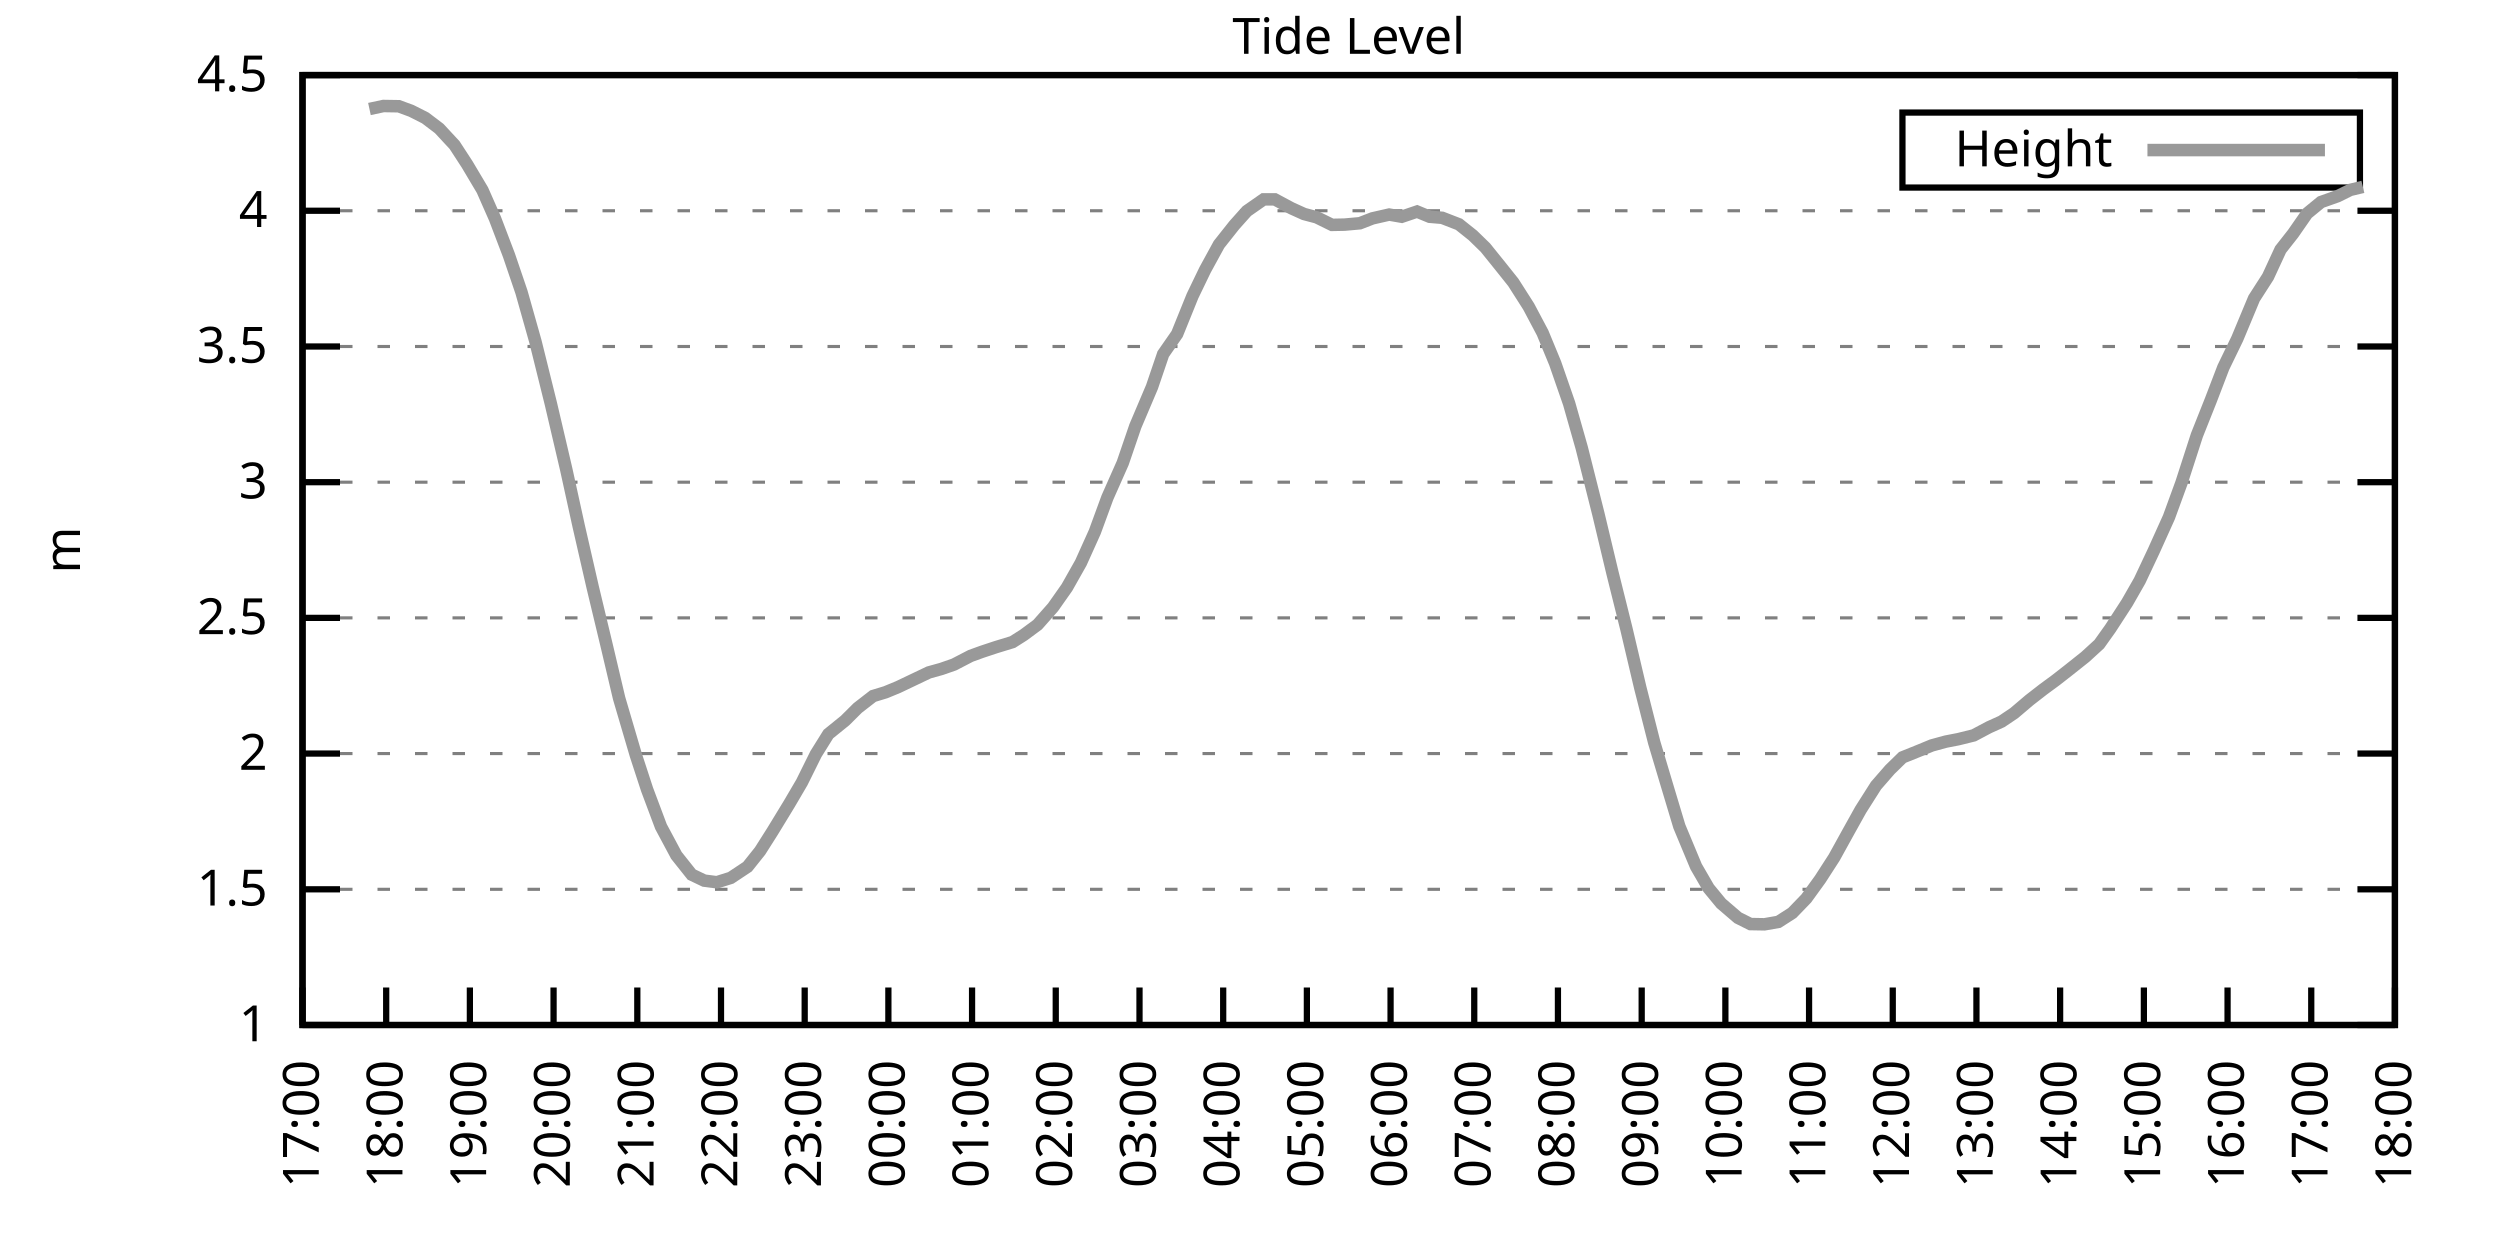
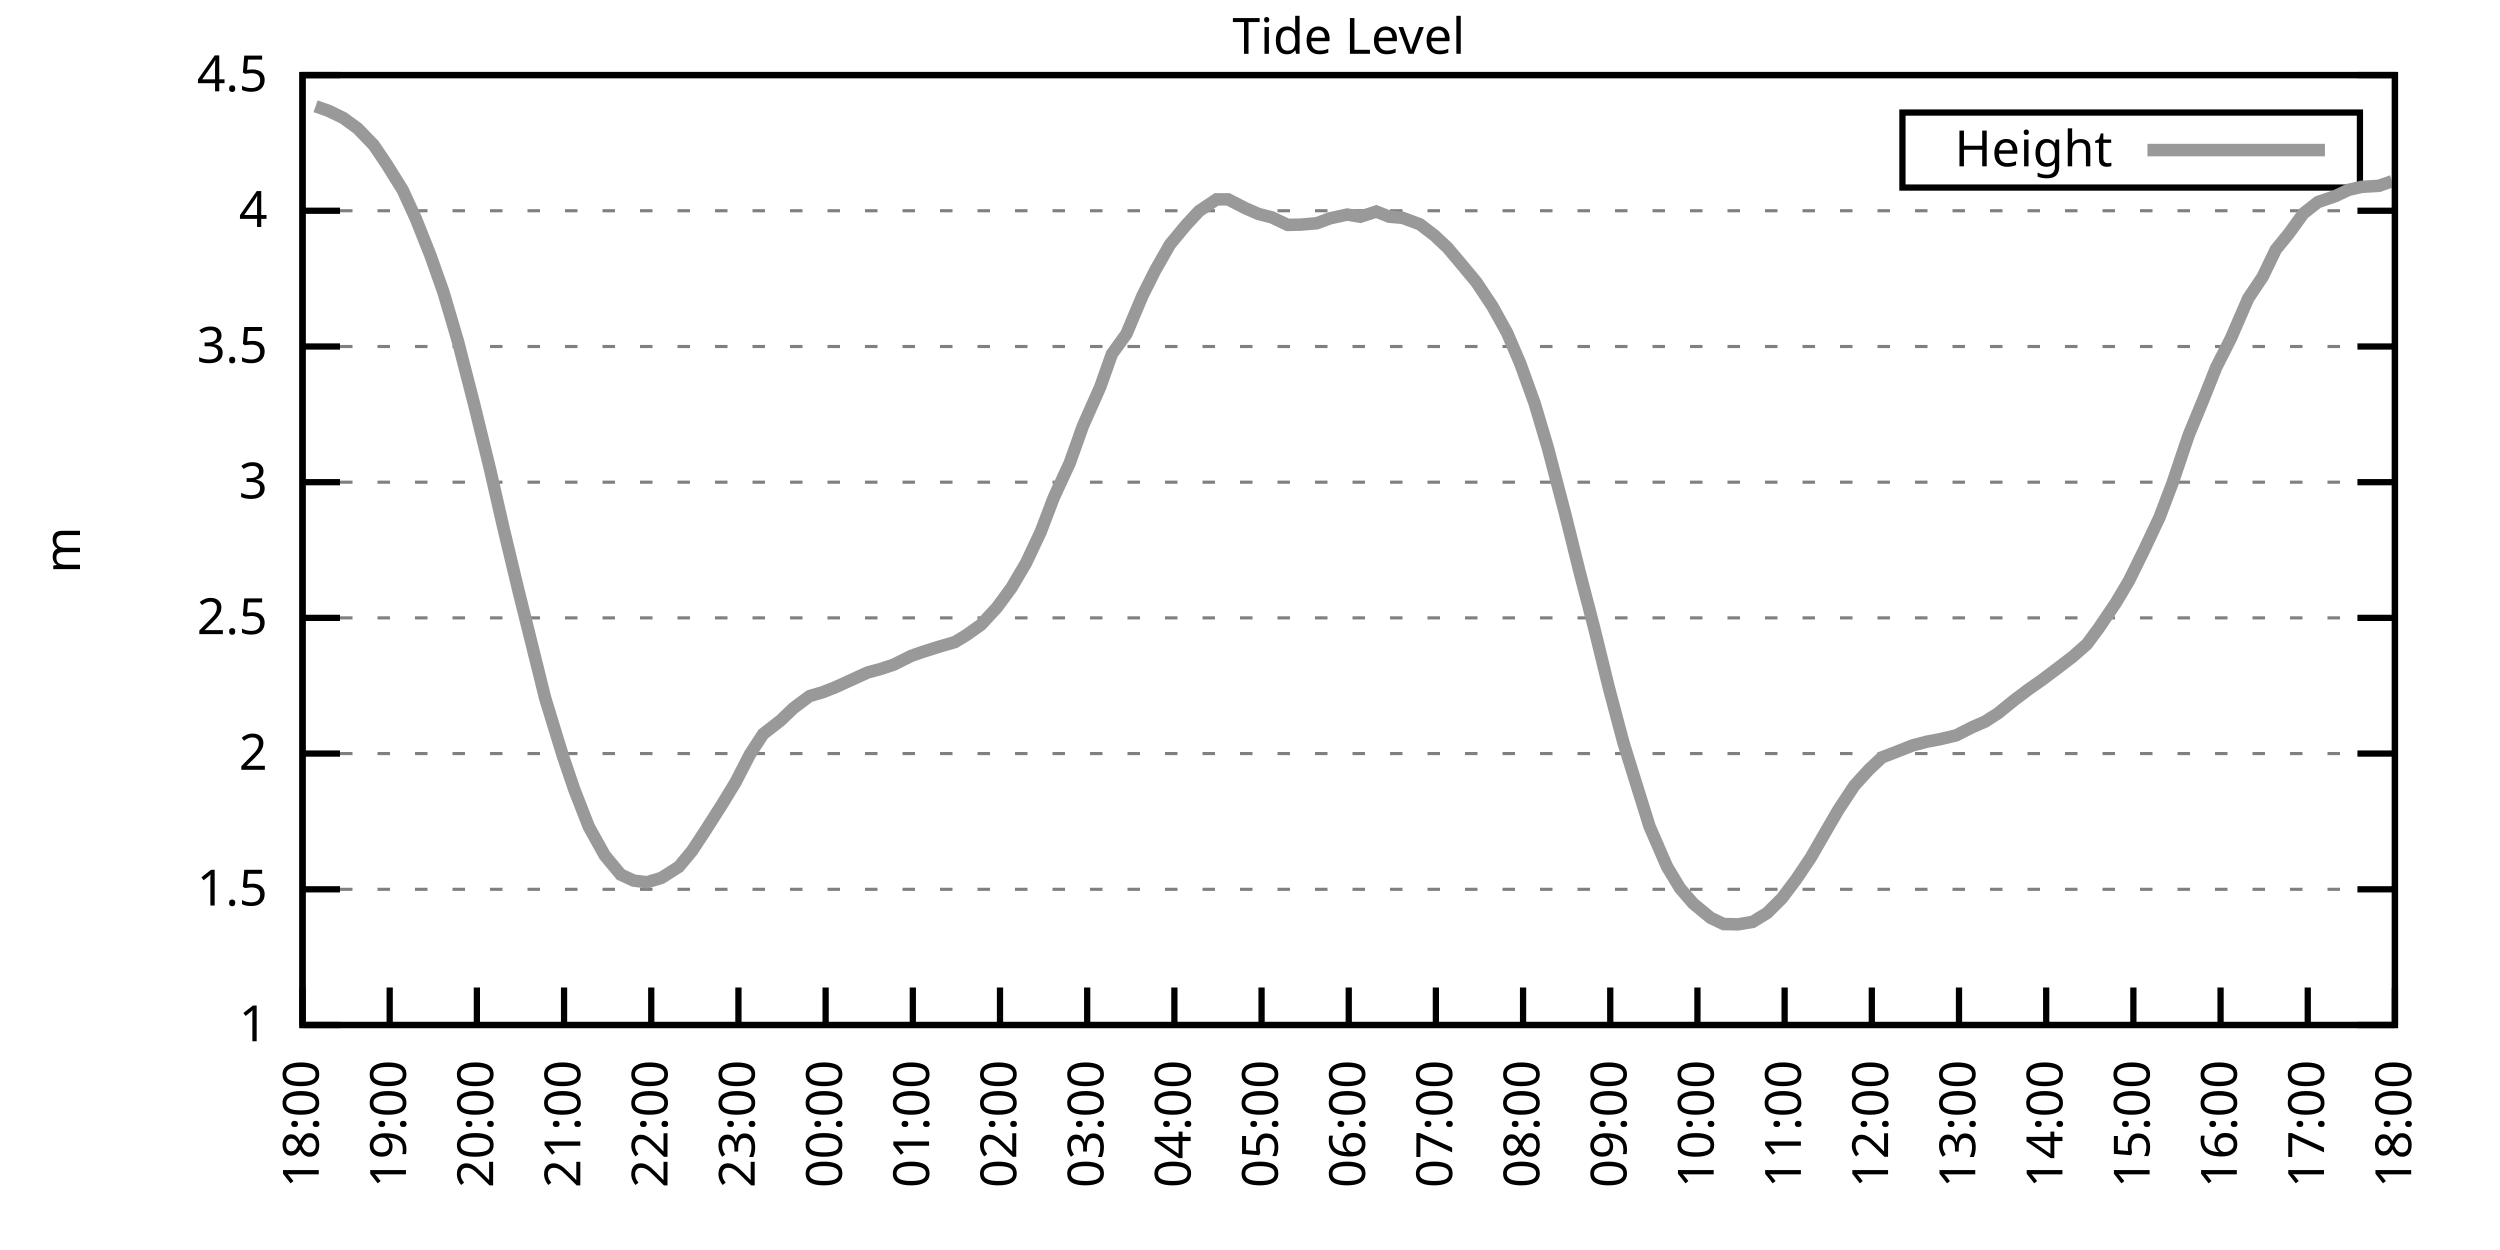
<svg xmlns="http://www.w3.org/2000/svg" xmlns:xlink="http://www.w3.org/1999/xlink" width="400" height="200" viewBox="0 0 400 200">
  <g id="gnuplot_canvas">
    <rect x="0" y="0" width="400" height="200" fill="none" />
    <defs>
      <circle id="gpDot" r="0.5" stroke-width="0.5" stroke="currentColor" />
      <path id="gpPt0" stroke-width="0.333" stroke="currentColor" d="M-1,0 h2 M0,-1 v2" />
      <path id="gpPt1" stroke-width="0.333" stroke="currentColor" d="M-1,-1 L1,1 M1,-1 L-1,1" />
      <path id="gpPt2" stroke-width="0.333" stroke="currentColor" d="M-1,0 L1,0 M0,-1 L0,1 M-1,-1 L1,1 M-1,1 L1,-1" />
      <rect id="gpPt3" stroke-width="0.333" stroke="currentColor" x="-1" y="-1" width="2" height="2" />
      <rect id="gpPt4" stroke-width="0.333" stroke="currentColor" fill="currentColor" x="-1" y="-1" width="2" height="2" />
      <circle id="gpPt5" stroke-width="0.333" stroke="currentColor" cx="0" cy="0" r="1" />
      <use xlink:href="#gpPt5" id="gpPt6" fill="currentColor" stroke="none" />
      <path id="gpPt7" stroke-width="0.333" stroke="currentColor" d="M0,-1.33 L-1.33,0.67 L1.33,0.67 z" />
      <use xlink:href="#gpPt7" id="gpPt8" fill="currentColor" stroke="none" />
      <use xlink:href="#gpPt7" id="gpPt9" stroke="currentColor" transform="rotate(180)" />
      <use xlink:href="#gpPt9" id="gpPt10" fill="currentColor" stroke="none" />
      <use xlink:href="#gpPt3" id="gpPt11" stroke="currentColor" transform="rotate(45)" />
      <use xlink:href="#gpPt11" id="gpPt12" fill="currentColor" stroke="none" />
      <path id="gpPt13" stroke-width="0.333" stroke="currentColor" d="M0,1.330 L1.265,0.411 L0.782,-1.067 L-0.782,-1.076 L-1.265,0.411 z" />
      <use xlink:href="#gpPt13" id="gpPt14" fill="currentColor" stroke="none" />
      <filter id="textbox" filterUnits="objectBoundingBox" x="0" y="0" height="1" width="1">
        <feFlood flood-color="white" flood-opacity="1" result="bgnd" />
        <feComposite in="SourceGraphic" in2="bgnd" operator="atop" />
      </filter>
      <filter id="greybox" filterUnits="objectBoundingBox" x="0" y="0" height="1" width="1">
        <feFlood flood-color="lightgrey" flood-opacity="1" result="grey" />
        <feComposite in="SourceGraphic" in2="grey" operator="atop" />
      </filter>
    </defs>
    <g fill="none" color="white" stroke="currentColor" stroke-width="1.00" stroke-linecap="butt" stroke-linejoin="miter">
</g>
    <g fill="none" color="black" stroke="currentColor" stroke-width="1.00" stroke-linecap="butt" stroke-linejoin="miter">
      <g stroke="none" shape-rendering="crispEdges">
        <polygon fill="rgb(255, 255, 255)" points="48.40,164.00 383.18,164.00 383.18,12.02 48.40,12.02 " />
      </g>
    </g>
    <g fill="none" color="black" stroke="currentColor" stroke-width="1.00" stroke-linecap="butt" stroke-linejoin="miter">
</g>
    <g fill="none" color="black" stroke="black" stroke-width="0.50" stroke-linecap="butt" stroke-linejoin="miter">
</g>
    <g fill="none" color="gray" stroke="currentColor" stroke-width="0.50" stroke-linecap="butt" stroke-linejoin="miter">
      <path stroke="gray" stroke-dasharray="2,4" class="gridline" d="M48.40,164.00 L383.19,164.00  " />
    </g>
    <g fill="none" color="gray" stroke="gray" stroke-width="1.00" stroke-linecap="butt" stroke-linejoin="miter">
</g>
    <g fill="none" color="black" stroke="currentColor" stroke-width="1.00" stroke-linecap="butt" stroke-linejoin="miter">
      <path stroke="black" d="M48.40,164.00 L54.40,164.00 M383.19,164.00 L377.19,164.00  " />
      <g transform="translate(42.80,166.60)" stroke="none" fill="black" font-family="Sans" font-size="8.00" text-anchor="end">
        <text>
          <tspan font-family="Sans"> 1</tspan>
        </text>
      </g>
    </g>
    <g fill="none" color="black" stroke="currentColor" stroke-width="1.00" stroke-linecap="butt" stroke-linejoin="miter">
</g>
    <g fill="none" color="black" stroke="black" stroke-width="0.50" stroke-linecap="butt" stroke-linejoin="miter">
</g>
    <g fill="none" color="gray" stroke="currentColor" stroke-width="0.50" stroke-linecap="butt" stroke-linejoin="miter">
      <path stroke="gray" stroke-dasharray="2,4" class="gridline" d="M48.40,142.29 L383.19,142.29  " />
    </g>
    <g fill="none" color="gray" stroke="gray" stroke-width="1.00" stroke-linecap="butt" stroke-linejoin="miter">
</g>
    <g fill="none" color="black" stroke="currentColor" stroke-width="1.00" stroke-linecap="butt" stroke-linejoin="miter">
      <path stroke="black" d="M48.40,142.29 L54.40,142.29 M383.19,142.29 L377.19,142.29  " />
      <g transform="translate(42.80,144.89)" stroke="none" fill="black" font-family="Sans" font-size="8.00" text-anchor="end">
        <text>
          <tspan font-family="Sans"> 1.5</tspan>
        </text>
      </g>
    </g>
    <g fill="none" color="black" stroke="currentColor" stroke-width="1.00" stroke-linecap="butt" stroke-linejoin="miter">
</g>
    <g fill="none" color="black" stroke="black" stroke-width="0.50" stroke-linecap="butt" stroke-linejoin="miter">
</g>
    <g fill="none" color="gray" stroke="currentColor" stroke-width="0.50" stroke-linecap="butt" stroke-linejoin="miter">
      <path stroke="gray" stroke-dasharray="2,4" class="gridline" d="M48.40,120.57 L383.19,120.57  " />
    </g>
    <g fill="none" color="gray" stroke="gray" stroke-width="1.00" stroke-linecap="butt" stroke-linejoin="miter">
</g>
    <g fill="none" color="black" stroke="currentColor" stroke-width="1.00" stroke-linecap="butt" stroke-linejoin="miter">
      <path stroke="black" d="M48.40,120.57 L54.40,120.57 M383.19,120.57 L377.19,120.57  " />
      <g transform="translate(42.80,123.17)" stroke="none" fill="black" font-family="Sans" font-size="8.00" text-anchor="end">
        <text>
          <tspan font-family="Sans"> 2</tspan>
        </text>
      </g>
    </g>
    <g fill="none" color="black" stroke="currentColor" stroke-width="1.00" stroke-linecap="butt" stroke-linejoin="miter">
</g>
    <g fill="none" color="black" stroke="black" stroke-width="0.50" stroke-linecap="butt" stroke-linejoin="miter">
</g>
    <g fill="none" color="gray" stroke="currentColor" stroke-width="0.50" stroke-linecap="butt" stroke-linejoin="miter">
      <path stroke="gray" stroke-dasharray="2,4" class="gridline" d="M48.40,98.86 L383.19,98.86  " />
    </g>
    <g fill="none" color="gray" stroke="gray" stroke-width="1.00" stroke-linecap="butt" stroke-linejoin="miter">
</g>
    <g fill="none" color="black" stroke="currentColor" stroke-width="1.00" stroke-linecap="butt" stroke-linejoin="miter">
      <path stroke="black" d="M48.40,98.86 L54.40,98.86 M383.19,98.86 L377.19,98.86  " />
      <g transform="translate(42.80,101.46)" stroke="none" fill="black" font-family="Sans" font-size="8.00" text-anchor="end">
        <text>
          <tspan font-family="Sans"> 2.5</tspan>
        </text>
      </g>
    </g>
    <g fill="none" color="black" stroke="currentColor" stroke-width="1.00" stroke-linecap="butt" stroke-linejoin="miter">
</g>
    <g fill="none" color="black" stroke="black" stroke-width="0.50" stroke-linecap="butt" stroke-linejoin="miter">
</g>
    <g fill="none" color="gray" stroke="currentColor" stroke-width="0.50" stroke-linecap="butt" stroke-linejoin="miter">
      <path stroke="gray" stroke-dasharray="2,4" class="gridline" d="M48.40,77.15 L383.19,77.15  " />
    </g>
    <g fill="none" color="gray" stroke="gray" stroke-width="1.00" stroke-linecap="butt" stroke-linejoin="miter">
</g>
    <g fill="none" color="black" stroke="currentColor" stroke-width="1.00" stroke-linecap="butt" stroke-linejoin="miter">
      <path stroke="black" d="M48.40,77.15 L54.40,77.15 M383.19,77.15 L377.19,77.15  " />
      <g transform="translate(42.80,79.75)" stroke="none" fill="black" font-family="Sans" font-size="8.00" text-anchor="end">
        <text>
          <tspan font-family="Sans"> 3</tspan>
        </text>
      </g>
    </g>
    <g fill="none" color="black" stroke="currentColor" stroke-width="1.00" stroke-linecap="butt" stroke-linejoin="miter">
</g>
    <g fill="none" color="black" stroke="black" stroke-width="0.50" stroke-linecap="butt" stroke-linejoin="miter">
</g>
    <g fill="none" color="gray" stroke="currentColor" stroke-width="0.50" stroke-linecap="butt" stroke-linejoin="miter">
      <path stroke="gray" stroke-dasharray="2,4" class="gridline" d="M48.40,55.44 L383.19,55.44  " />
    </g>
    <g fill="none" color="gray" stroke="gray" stroke-width="1.00" stroke-linecap="butt" stroke-linejoin="miter">
</g>
    <g fill="none" color="black" stroke="currentColor" stroke-width="1.00" stroke-linecap="butt" stroke-linejoin="miter">
      <path stroke="black" d="M48.40,55.44 L54.40,55.44 M383.19,55.44 L377.19,55.44  " />
      <g transform="translate(42.80,58.04)" stroke="none" fill="black" font-family="Sans" font-size="8.00" text-anchor="end">
        <text>
          <tspan font-family="Sans"> 3.5</tspan>
        </text>
      </g>
    </g>
    <g fill="none" color="black" stroke="currentColor" stroke-width="1.00" stroke-linecap="butt" stroke-linejoin="miter">
</g>
    <g fill="none" color="black" stroke="black" stroke-width="0.50" stroke-linecap="butt" stroke-linejoin="miter">
</g>
    <g fill="none" color="gray" stroke="currentColor" stroke-width="0.50" stroke-linecap="butt" stroke-linejoin="miter">
      <path stroke="gray" stroke-dasharray="2,4" class="gridline" d="M48.40,33.72 L383.19,33.72  " />
    </g>
    <g fill="none" color="gray" stroke="gray" stroke-width="1.00" stroke-linecap="butt" stroke-linejoin="miter">
</g>
    <g fill="none" color="black" stroke="currentColor" stroke-width="1.00" stroke-linecap="butt" stroke-linejoin="miter">
      <path stroke="black" d="M48.40,33.72 L54.40,33.72 M383.19,33.72 L377.19,33.72  " />
      <g transform="translate(42.80,36.32)" stroke="none" fill="black" font-family="Sans" font-size="8.00" text-anchor="end">
        <text>
          <tspan font-family="Sans"> 4</tspan>
        </text>
      </g>
    </g>
    <g fill="none" color="black" stroke="currentColor" stroke-width="1.00" stroke-linecap="butt" stroke-linejoin="miter">
</g>
    <g fill="none" color="black" stroke="black" stroke-width="0.50" stroke-linecap="butt" stroke-linejoin="miter">
</g>
    <g fill="none" color="gray" stroke="currentColor" stroke-width="0.50" stroke-linecap="butt" stroke-linejoin="miter">
      <path stroke="gray" stroke-dasharray="2,4" class="gridline" d="M48.40,12.01 L383.19,12.01  " />
    </g>
    <g fill="none" color="gray" stroke="gray" stroke-width="1.00" stroke-linecap="butt" stroke-linejoin="miter">
</g>
    <g fill="none" color="black" stroke="currentColor" stroke-width="1.00" stroke-linecap="butt" stroke-linejoin="miter">
      <path stroke="black" d="M48.40,12.01 L54.40,12.01 M383.19,12.01 L377.19,12.01  " />
      <g transform="translate(42.80,14.61)" stroke="none" fill="black" font-family="Sans" font-size="8.00" text-anchor="end">
        <text>
          <tspan font-family="Sans"> 4.5</tspan>
        </text>
      </g>
    </g>
    <g fill="none" color="black" stroke="currentColor" stroke-width="1.00" stroke-linecap="butt" stroke-linejoin="miter">
      <path stroke="black" d="M48.40,164.00 L48.40,158.00  " />
      <g transform="translate(51.00,169.60) rotate(270.00)" stroke="none" fill="black" font-family="Sans" font-size="8.00" text-anchor="end">
        <text>
-           <tspan font-family="Sans">17:00</tspan>
-         </text>
-       </g>
-     </g>
-     <g fill="none" color="black" stroke="currentColor" stroke-width="1.00" stroke-linecap="butt" stroke-linejoin="miter">
-       <path stroke="black" d="M61.79,164.00 L61.79,158.00  " />
-       <g transform="translate(64.39,169.60) rotate(270.00)" stroke="none" fill="black" font-family="Sans" font-size="8.00" text-anchor="end">
-         <text>
          <tspan font-family="Sans">18:00</tspan>
        </text>
      </g>
    </g>
    <g fill="none" color="black" stroke="currentColor" stroke-width="1.00" stroke-linecap="butt" stroke-linejoin="miter">
-       <path stroke="black" d="M75.18,164.00 L75.18,158.00  " />
-       <g transform="translate(77.78,169.60) rotate(270.00)" stroke="none" fill="black" font-family="Sans" font-size="8.00" text-anchor="end">
+       <path stroke="black" d="M62.35,164.00 L62.35,158.00  " />
+       <g transform="translate(64.95,169.60) rotate(270.00)" stroke="none" fill="black" font-family="Sans" font-size="8.00" text-anchor="end">
        <text>
          <tspan font-family="Sans">19:00</tspan>
        </text>
      </g>
    </g>
    <g fill="none" color="black" stroke="currentColor" stroke-width="1.00" stroke-linecap="butt" stroke-linejoin="miter">
-       <path stroke="black" d="M88.57,164.00 L88.57,158.00  " />
-       <g transform="translate(91.17,169.60) rotate(270.00)" stroke="none" fill="black" font-family="Sans" font-size="8.00" text-anchor="end">
+       <path stroke="black" d="M76.30,164.00 L76.30,158.00  " />
+       <g transform="translate(78.90,169.60) rotate(270.00)" stroke="none" fill="black" font-family="Sans" font-size="8.00" text-anchor="end">
        <text>
          <tspan font-family="Sans">20:00</tspan>
        </text>
      </g>
    </g>
    <g fill="none" color="black" stroke="currentColor" stroke-width="1.00" stroke-linecap="butt" stroke-linejoin="miter">
-       <path stroke="black" d="M101.97,164.00 L101.97,158.00  " />
-       <g transform="translate(104.57,169.60) rotate(270.00)" stroke="none" fill="black" font-family="Sans" font-size="8.00" text-anchor="end">
+       <path stroke="black" d="M90.25,164.00 L90.25,158.00  " />
+       <g transform="translate(92.85,169.60) rotate(270.00)" stroke="none" fill="black" font-family="Sans" font-size="8.00" text-anchor="end">
        <text>
          <tspan font-family="Sans">21:00</tspan>
        </text>
      </g>
    </g>
    <g fill="none" color="black" stroke="currentColor" stroke-width="1.00" stroke-linecap="butt" stroke-linejoin="miter">
-       <path stroke="black" d="M115.36,164.00 L115.36,158.00  " />
-       <g transform="translate(117.96,169.60) rotate(270.00)" stroke="none" fill="black" font-family="Sans" font-size="8.00" text-anchor="end">
+       <path stroke="black" d="M104.20,164.00 L104.20,158.00  " />
+       <g transform="translate(106.80,169.60) rotate(270.00)" stroke="none" fill="black" font-family="Sans" font-size="8.00" text-anchor="end">
        <text>
          <tspan font-family="Sans">22:00</tspan>
        </text>
      </g>
    </g>
    <g fill="none" color="black" stroke="currentColor" stroke-width="1.00" stroke-linecap="butt" stroke-linejoin="miter">
-       <path stroke="black" d="M128.75,164.00 L128.75,158.00  " />
-       <g transform="translate(131.35,169.60) rotate(270.00)" stroke="none" fill="black" font-family="Sans" font-size="8.00" text-anchor="end">
+       <path stroke="black" d="M118.15,164.00 L118.15,158.00  " />
+       <g transform="translate(120.75,169.60) rotate(270.00)" stroke="none" fill="black" font-family="Sans" font-size="8.00" text-anchor="end">
        <text>
          <tspan font-family="Sans">23:00</tspan>
        </text>
      </g>
    </g>
    <g fill="none" color="black" stroke="currentColor" stroke-width="1.00" stroke-linecap="butt" stroke-linejoin="miter">
-       <path stroke="black" d="M142.14,164.00 L142.14,158.00  " />
-       <g transform="translate(144.74,169.60) rotate(270.00)" stroke="none" fill="black" font-family="Sans" font-size="8.00" text-anchor="end">
+       <path stroke="black" d="M132.10,164.00 L132.10,158.00  " />
+       <g transform="translate(134.70,169.60) rotate(270.00)" stroke="none" fill="black" font-family="Sans" font-size="8.00" text-anchor="end">
        <text>
          <tspan font-family="Sans">00:00</tspan>
        </text>
      </g>
    </g>
    <g fill="none" color="black" stroke="currentColor" stroke-width="1.00" stroke-linecap="butt" stroke-linejoin="miter">
-       <path stroke="black" d="M155.53,164.00 L155.53,158.00  " />
-       <g transform="translate(158.13,169.60) rotate(270.00)" stroke="none" fill="black" font-family="Sans" font-size="8.00" text-anchor="end">
+       <path stroke="black" d="M146.05,164.00 L146.05,158.00  " />
+       <g transform="translate(148.65,169.60) rotate(270.00)" stroke="none" fill="black" font-family="Sans" font-size="8.00" text-anchor="end">
        <text>
          <tspan font-family="Sans">01:00</tspan>
        </text>
      </g>
    </g>
    <g fill="none" color="black" stroke="currentColor" stroke-width="1.00" stroke-linecap="butt" stroke-linejoin="miter">
-       <path stroke="black" d="M168.92,164.00 L168.92,158.00  " />
-       <g transform="translate(171.52,169.60) rotate(270.00)" stroke="none" fill="black" font-family="Sans" font-size="8.00" text-anchor="end">
+       <path stroke="black" d="M160.00,164.00 L160.00,158.00  " />
+       <g transform="translate(162.60,169.60) rotate(270.00)" stroke="none" fill="black" font-family="Sans" font-size="8.00" text-anchor="end">
        <text>
          <tspan font-family="Sans">02:00</tspan>
        </text>
      </g>
    </g>
    <g fill="none" color="black" stroke="currentColor" stroke-width="1.00" stroke-linecap="butt" stroke-linejoin="miter">
-       <path stroke="black" d="M182.32,164.00 L182.32,158.00  " />
-       <g transform="translate(184.92,169.60) rotate(270.00)" stroke="none" fill="black" font-family="Sans" font-size="8.00" text-anchor="end">
+       <path stroke="black" d="M173.95,164.00 L173.95,158.00  " />
+       <g transform="translate(176.55,169.60) rotate(270.00)" stroke="none" fill="black" font-family="Sans" font-size="8.00" text-anchor="end">
        <text>
          <tspan font-family="Sans">03:00</tspan>
        </text>
      </g>
    </g>
    <g fill="none" color="black" stroke="currentColor" stroke-width="1.00" stroke-linecap="butt" stroke-linejoin="miter">
-       <path stroke="black" d="M195.71,164.00 L195.71,158.00  " />
-       <g transform="translate(198.31,169.60) rotate(270.00)" stroke="none" fill="black" font-family="Sans" font-size="8.00" text-anchor="end">
+       <path stroke="black" d="M187.90,164.00 L187.90,158.00  " />
+       <g transform="translate(190.50,169.60) rotate(270.00)" stroke="none" fill="black" font-family="Sans" font-size="8.00" text-anchor="end">
        <text>
          <tspan font-family="Sans">04:00</tspan>
        </text>
      </g>
    </g>
    <g fill="none" color="black" stroke="currentColor" stroke-width="1.00" stroke-linecap="butt" stroke-linejoin="miter">
-       <path stroke="black" d="M209.10,164.00 L209.10,158.00  " />
-       <g transform="translate(211.70,169.60) rotate(270.00)" stroke="none" fill="black" font-family="Sans" font-size="8.00" text-anchor="end">
+       <path stroke="black" d="M201.85,164.00 L201.85,158.00  " />
+       <g transform="translate(204.45,169.60) rotate(270.00)" stroke="none" fill="black" font-family="Sans" font-size="8.00" text-anchor="end">
        <text>
          <tspan font-family="Sans">05:00</tspan>
        </text>
      </g>
    </g>
    <g fill="none" color="black" stroke="currentColor" stroke-width="1.00" stroke-linecap="butt" stroke-linejoin="miter">
-       <path stroke="black" d="M222.49,164.00 L222.49,158.00  " />
-       <g transform="translate(225.09,169.60) rotate(270.00)" stroke="none" fill="black" font-family="Sans" font-size="8.00" text-anchor="end">
+       <path stroke="black" d="M215.80,164.00 L215.80,158.00  " />
+       <g transform="translate(218.40,169.60) rotate(270.00)" stroke="none" fill="black" font-family="Sans" font-size="8.00" text-anchor="end">
        <text>
          <tspan font-family="Sans">06:00</tspan>
        </text>
      </g>
    </g>
    <g fill="none" color="black" stroke="currentColor" stroke-width="1.00" stroke-linecap="butt" stroke-linejoin="miter">
-       <path stroke="black" d="M235.88,164.00 L235.88,158.00  " />
-       <g transform="translate(238.48,169.60) rotate(270.00)" stroke="none" fill="black" font-family="Sans" font-size="8.00" text-anchor="end">
+       <path stroke="black" d="M229.74,164.00 L229.74,158.00  " />
+       <g transform="translate(232.34,169.60) rotate(270.00)" stroke="none" fill="black" font-family="Sans" font-size="8.00" text-anchor="end">
        <text>
          <tspan font-family="Sans">07:00</tspan>
        </text>
      </g>
    </g>
    <g fill="none" color="black" stroke="currentColor" stroke-width="1.00" stroke-linecap="butt" stroke-linejoin="miter">
-       <path stroke="black" d="M249.27,164.00 L249.27,158.00  " />
-       <g transform="translate(251.87,169.60) rotate(270.00)" stroke="none" fill="black" font-family="Sans" font-size="8.00" text-anchor="end">
+       <path stroke="black" d="M243.69,164.00 L243.69,158.00  " />
+       <g transform="translate(246.29,169.60) rotate(270.00)" stroke="none" fill="black" font-family="Sans" font-size="8.00" text-anchor="end">
        <text>
          <tspan font-family="Sans">08:00</tspan>
        </text>
      </g>
    </g>
    <g fill="none" color="black" stroke="currentColor" stroke-width="1.00" stroke-linecap="butt" stroke-linejoin="miter">
-       <path stroke="black" d="M262.67,164.00 L262.67,158.00  " />
-       <g transform="translate(265.27,169.60) rotate(270.00)" stroke="none" fill="black" font-family="Sans" font-size="8.00" text-anchor="end">
+       <path stroke="black" d="M257.64,164.00 L257.64,158.00  " />
+       <g transform="translate(260.24,169.60) rotate(270.00)" stroke="none" fill="black" font-family="Sans" font-size="8.00" text-anchor="end">
        <text>
          <tspan font-family="Sans">09:00</tspan>
        </text>
      </g>
    </g>
    <g fill="none" color="black" stroke="currentColor" stroke-width="1.00" stroke-linecap="butt" stroke-linejoin="miter">
-       <path stroke="black" d="M276.06,164.00 L276.06,158.00  " />
-       <g transform="translate(278.66,169.60) rotate(270.00)" stroke="none" fill="black" font-family="Sans" font-size="8.00" text-anchor="end">
+       <path stroke="black" d="M271.59,164.00 L271.59,158.00  " />
+       <g transform="translate(274.19,169.60) rotate(270.00)" stroke="none" fill="black" font-family="Sans" font-size="8.00" text-anchor="end">
        <text>
          <tspan font-family="Sans">10:00</tspan>
        </text>
      </g>
    </g>
    <g fill="none" color="black" stroke="currentColor" stroke-width="1.00" stroke-linecap="butt" stroke-linejoin="miter">
-       <path stroke="black" d="M289.45,164.00 L289.45,158.00  " />
-       <g transform="translate(292.05,169.60) rotate(270.00)" stroke="none" fill="black" font-family="Sans" font-size="8.00" text-anchor="end">
+       <path stroke="black" d="M285.54,164.00 L285.54,158.00  " />
+       <g transform="translate(288.14,169.60) rotate(270.00)" stroke="none" fill="black" font-family="Sans" font-size="8.00" text-anchor="end">
        <text>
          <tspan font-family="Sans">11:00</tspan>
        </text>
      </g>
    </g>
    <g fill="none" color="black" stroke="currentColor" stroke-width="1.00" stroke-linecap="butt" stroke-linejoin="miter">
-       <path stroke="black" d="M302.84,164.00 L302.84,158.00  " />
-       <g transform="translate(305.44,169.60) rotate(270.00)" stroke="none" fill="black" font-family="Sans" font-size="8.00" text-anchor="end">
+       <path stroke="black" d="M299.49,164.00 L299.49,158.00  " />
+       <g transform="translate(302.09,169.60) rotate(270.00)" stroke="none" fill="black" font-family="Sans" font-size="8.00" text-anchor="end">
        <text>
          <tspan font-family="Sans">12:00</tspan>
        </text>
      </g>
    </g>
    <g fill="none" color="black" stroke="currentColor" stroke-width="1.00" stroke-linecap="butt" stroke-linejoin="miter">
-       <path stroke="black" d="M316.23,164.00 L316.23,158.00  " />
-       <g transform="translate(318.83,169.60) rotate(270.00)" stroke="none" fill="black" font-family="Sans" font-size="8.00" text-anchor="end">
+       <path stroke="black" d="M313.44,164.00 L313.44,158.00  " />
+       <g transform="translate(316.04,169.60) rotate(270.00)" stroke="none" fill="black" font-family="Sans" font-size="8.00" text-anchor="end">
        <text>
          <tspan font-family="Sans">13:00</tspan>
        </text>
      </g>
    </g>
    <g fill="none" color="black" stroke="currentColor" stroke-width="1.00" stroke-linecap="butt" stroke-linejoin="miter">
-       <path stroke="black" d="M329.62,164.00 L329.62,158.00  " />
-       <g transform="translate(332.22,169.60) rotate(270.00)" stroke="none" fill="black" font-family="Sans" font-size="8.00" text-anchor="end">
+       <path stroke="black" d="M327.39,164.00 L327.39,158.00  " />
+       <g transform="translate(329.99,169.60) rotate(270.00)" stroke="none" fill="black" font-family="Sans" font-size="8.00" text-anchor="end">
        <text>
          <tspan font-family="Sans">14:00</tspan>
        </text>
      </g>
    </g>
    <g fill="none" color="black" stroke="currentColor" stroke-width="1.00" stroke-linecap="butt" stroke-linejoin="miter">
-       <path stroke="black" d="M343.02,164.00 L343.02,158.00  " />
-       <g transform="translate(345.62,169.60) rotate(270.00)" stroke="none" fill="black" font-family="Sans" font-size="8.00" text-anchor="end">
+       <path stroke="black" d="M341.34,164.00 L341.34,158.00  " />
+       <g transform="translate(343.94,169.60) rotate(270.00)" stroke="none" fill="black" font-family="Sans" font-size="8.00" text-anchor="end">
        <text>
          <tspan font-family="Sans">15:00</tspan>
        </text>
      </g>
    </g>
    <g fill="none" color="black" stroke="currentColor" stroke-width="1.00" stroke-linecap="butt" stroke-linejoin="miter">
-       <path stroke="black" d="M356.41,164.00 L356.41,158.00  " />
-       <g transform="translate(359.01,169.60) rotate(270.00)" stroke="none" fill="black" font-family="Sans" font-size="8.00" text-anchor="end">
+       <path stroke="black" d="M355.29,164.00 L355.29,158.00  " />
+       <g transform="translate(357.89,169.60) rotate(270.00)" stroke="none" fill="black" font-family="Sans" font-size="8.00" text-anchor="end">
        <text>
          <tspan font-family="Sans">16:00</tspan>
        </text>
      </g>
    </g>
    <g fill="none" color="black" stroke="currentColor" stroke-width="1.00" stroke-linecap="butt" stroke-linejoin="miter">
-       <path stroke="black" d="M369.80,164.00 L369.80,158.00  " />
-       <g transform="translate(372.40,169.60) rotate(270.00)" stroke="none" fill="black" font-family="Sans" font-size="8.00" text-anchor="end">
+       <path stroke="black" d="M369.24,164.00 L369.24,158.00  " />
+       <g transform="translate(371.84,169.60) rotate(270.00)" stroke="none" fill="black" font-family="Sans" font-size="8.00" text-anchor="end">
        <text>
          <tspan font-family="Sans">17:00</tspan>
        </text>
      </g>
    </g>
    <g fill="none" color="black" stroke="currentColor" stroke-width="1.00" stroke-linecap="butt" stroke-linejoin="miter">
      <path stroke="black" d="M383.19,164.00 L383.19,158.00  " />
      <g transform="translate(385.79,169.60) rotate(270.00)" stroke="none" fill="black" font-family="Sans" font-size="8.00" text-anchor="end">
        <text>
          <tspan font-family="Sans">18:00</tspan>
        </text>
      </g>
    </g>
    <g fill="none" color="black" stroke="currentColor" stroke-width="1.00" stroke-linecap="butt" stroke-linejoin="miter">
</g>
    <g fill="none" color="black" stroke="currentColor" stroke-width="1.00" stroke-linecap="butt" stroke-linejoin="miter">
      <path stroke="black" d="M48.40,12.01 L48.40,164.00 L383.19,164.00 L383.19,12.01 L48.40,12.01 Z  " />
    </g>
    <g fill="none" color="black" stroke="currentColor" stroke-width="1.00" stroke-linecap="butt" stroke-linejoin="miter">
</g>
    <g fill="none" color="black" stroke="currentColor" stroke-width="1.00" stroke-linecap="butt" stroke-linejoin="miter">
      <path stroke="black" d="M304.39,30.01 L304.39,18.01 L377.59,18.01 L377.59,30.01 L304.39,30.01 Z  " />
    </g>
    <g id="Tide_level_plot_1">
      <g fill="none" color="white" stroke="black" stroke-width="2.00" stroke-linecap="butt" stroke-linejoin="miter">
</g>
      <g fill="none" color="black" stroke="currentColor" stroke-width="2.00" stroke-linecap="butt" stroke-linejoin="miter">
        <g transform="translate(337.99,26.61)" stroke="none" fill="black" font-family="Sans" font-size="8.00" text-anchor="end">
          <text>
            <tspan font-family="Sans">Height</tspan>
          </text>
        </g>
      </g>
      <g fill="none" color="black" stroke="currentColor" stroke-width="2.00" stroke-linecap="butt" stroke-linejoin="miter">
-         <path stroke="rgb(153, 153, 153)" d="M343.59,24.01 L371.99,24.01 M59.11,17.44 L61.35,16.96 L63.80,17.00 L65.81,17.74 L68.04,18.87 L70.27,20.56   L72.73,23.21 L74.74,26.30 L77.19,30.42 L79.20,34.98 L81.43,40.84 L83.44,46.75 L85.67,54.65 L88.13,64.56   L90.58,75.02 L92.59,84.18 L94.82,93.91 L97.06,103.25 L99.06,111.72 L101.74,120.83 L103.53,126.31 L105.76,132.26   L108.22,136.86 L110.67,139.94 L112.68,140.90 L114.69,141.16 L116.92,140.46 L119.60,138.68 L121.61,136.16 L123.62,132.99   L126.29,128.61 L128.30,125.18 L130.54,120.66 L132.54,117.45 L135.22,115.28 L137.23,113.28 L139.69,111.37 L141.69,110.76   L143.70,109.93 L148.61,107.59 L150.62,107.03 L152.63,106.33 L155.31,104.94 L157.10,104.29 L159.33,103.55 L162.01,102.73   L163.79,101.60 L166.02,99.95 L168.48,97.17 L170.71,94.00 L172.94,90.05 L175.17,85.10 L177.18,79.62 L179.64,74.07   L181.65,68.20 L184.32,61.91 L186.11,56.65 L188.34,53.44 L190.80,47.36 L192.81,43.19 L195.04,39.11 L197.49,36.02   L199.50,33.77 L202.18,31.90 L203.97,31.90 L206.64,33.33 L208.65,34.24 L210.66,34.77 L213.12,35.98 L215.13,35.94   L217.58,35.72 L219.59,34.94 L222.27,34.33 L224.28,34.68 L226.73,33.85 L228.74,34.68 L230.75,34.85 L233.43,35.89   L235.66,37.67 L237.67,39.63 L240.12,42.67 L242.13,45.19 L244.59,49.05 L246.82,53.26 L248.83,58.13 L251.06,64.56   L253.07,71.63 L255.75,82.27 L257.98,91.61 L260.21,100.56 L262.44,110.02 L264.67,118.79 L266.68,125.52 L268.69,132.21   L271.37,138.64 L273.38,142.11 L275.39,144.55 L278.07,146.85 L280.07,147.85 L282.31,147.89 L284.54,147.50 L286.77,146.07   L289.00,143.76 L291.23,140.68 L293.47,137.21 L295.70,133.17 L297.71,129.56 L300.16,125.70 L302.39,123.14 L304.40,121.18   L307.08,120.10 L309.09,119.27 L311.32,118.66 L313.33,118.27 L315.79,117.66 L318.24,116.36 L320.25,115.45 L322.26,114.10   L324.71,112.02 L326.95,110.28 L328.95,108.81 L330.96,107.24 L333.64,105.11 L335.87,103.07 L337.66,100.56 L340.34,96.43   L342.35,92.91 L344.58,88.18 L347.03,82.75 L349.04,77.24 L351.50,69.64 L353.73,64.03 L355.74,58.78 L357.97,54.18   L360.65,47.75 L362.88,44.28 L364.89,39.93 L366.90,37.37 L369.13,34.16 L371.36,32.33 L374.04,31.38 L376.05,30.38   L378.06,29.90  " />
+         <path stroke="rgb(153, 153, 153)" d="M343.59,24.01 L371.99,24.01 M50.49,17.00 L52.58,17.74 L54.91,18.87 L57.23,20.56 L59.79,23.21 L61.88,26.30   L64.44,30.42 L66.53,34.98 L68.86,40.84 L70.95,46.75 L73.28,54.65 L75.83,64.56 L78.39,75.02 L80.48,84.18   L82.81,93.91 L85.13,103.25 L87.23,111.72 L90.02,120.83 L91.88,126.31 L94.20,132.26 L96.76,136.86 L99.32,139.94   L101.41,140.90 L103.50,141.16 L105.83,140.46 L108.62,138.68 L110.71,136.16 L112.80,132.99 L115.59,128.61 L117.68,125.18   L120.01,120.66 L122.10,117.45 L124.89,115.28 L126.98,113.28 L129.54,111.37 L131.63,110.76 L133.72,109.93 L138.84,107.59   L140.93,107.03 L143.02,106.33 L145.81,104.94 L147.67,104.29 L150.00,103.55 L152.79,102.73 L154.65,101.60 L156.97,99.95   L159.53,97.17 L161.86,94.00 L164.18,90.05 L166.51,85.10 L168.60,79.62 L171.16,74.07 L173.25,68.20 L176.04,61.91   L177.90,56.65 L180.22,53.44 L182.78,47.36 L184.87,43.19 L187.20,39.11 L189.76,36.02 L191.85,33.77 L194.64,31.90   L196.50,31.90 L199.29,33.33 L201.38,34.24 L203.47,34.77 L206.03,35.98 L208.12,35.94 L210.68,35.72 L212.77,34.94   L215.56,34.33 L217.65,34.68 L220.21,33.85 L222.30,34.68 L224.40,34.85 L227.19,35.89 L229.51,37.67 L231.60,39.63   L234.16,42.67 L236.25,45.19 L238.81,49.05 L241.14,53.26 L243.23,58.13 L245.55,64.56 L247.65,71.63 L250.44,82.27   L252.76,91.61 L255.09,100.56 L257.41,110.02 L259.74,118.79 L261.83,125.52 L263.92,132.21 L266.71,138.64 L268.80,142.11   L270.90,144.55 L273.69,146.85 L275.78,147.85 L278.10,147.89 L280.43,147.50 L282.75,146.07 L285.08,143.76 L287.40,140.68   L289.73,137.21 L292.05,133.17 L294.15,129.56 L296.70,125.70 L299.03,123.14 L301.12,121.18 L303.91,120.10 L306.00,119.27   L308.33,118.66 L310.42,118.27 L312.98,117.66 L315.53,116.36 L317.63,115.45 L319.72,114.10 L322.28,112.02 L324.60,110.28   L326.69,108.81 L328.79,107.24 L331.58,105.11 L333.90,103.07 L335.76,100.56 L338.55,96.43 L340.64,92.91 L342.97,88.18   L345.53,82.75 L347.62,77.24 L350.18,69.64 L352.50,64.03 L354.59,58.78 L356.92,54.18 L359.71,47.75 L362.03,44.28   L364.13,39.93 L366.22,37.37 L368.54,34.16 L370.87,32.33 L373.66,31.38 L375.75,30.38 L377.84,29.90 L380.63,29.73   L382.73,28.99  " />
      </g>
    </g>
    <g fill="none" color="black" stroke="currentColor" stroke-width="2.00" stroke-linecap="butt" stroke-linejoin="miter">
</g>
    <g fill="none" color="black" stroke="black" stroke-width="1.00" stroke-linecap="butt" stroke-linejoin="miter">
</g>
    <g fill="none" color="black" stroke="currentColor" stroke-width="1.00" stroke-linecap="butt" stroke-linejoin="miter">
      <path stroke="black" d="M48.40,12.01 L48.40,164.00 L383.19,164.00 L383.19,12.01 L48.40,12.01 Z  " />
      <g transform="translate(12.80,88.01) rotate(270.00)" stroke="none" fill="black" font-family="Sans" font-size="8.00" text-anchor="middle">
        <text>
          <tspan font-family="Sans">m</tspan>
        </text>
      </g>
    </g>
    <g fill="none" color="black" stroke="currentColor" stroke-width="1.00" stroke-linecap="butt" stroke-linejoin="miter">
</g>
    <g fill="none" color="black" stroke="currentColor" stroke-width="1.00" stroke-linecap="butt" stroke-linejoin="miter">
      <g transform="translate(215.79,8.61)" stroke="none" fill="black" font-family="Sans" font-size="8.00" text-anchor="middle">
        <text>
          <tspan font-family="Sans">Tide Level</tspan>
        </text>
      </g>
    </g>
    <g fill="none" color="black" stroke="currentColor" stroke-width="1.00" stroke-linecap="butt" stroke-linejoin="miter">
</g>
  </g>
</svg>
